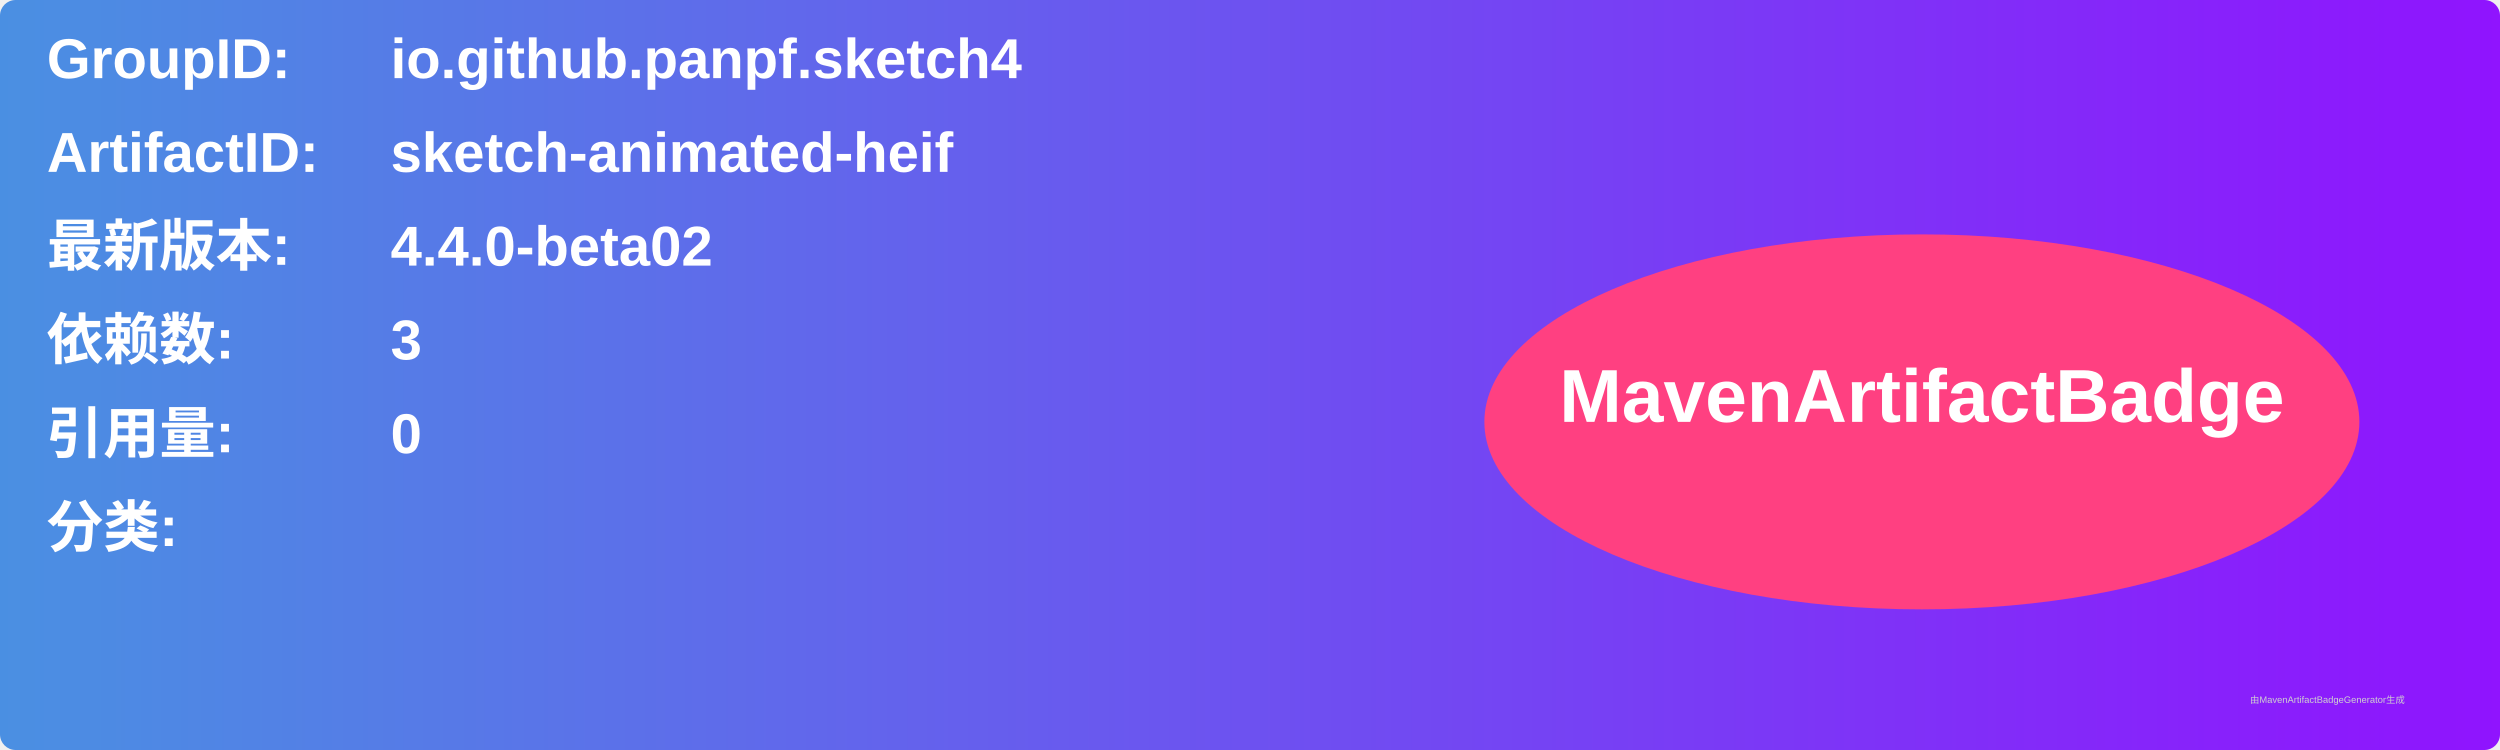
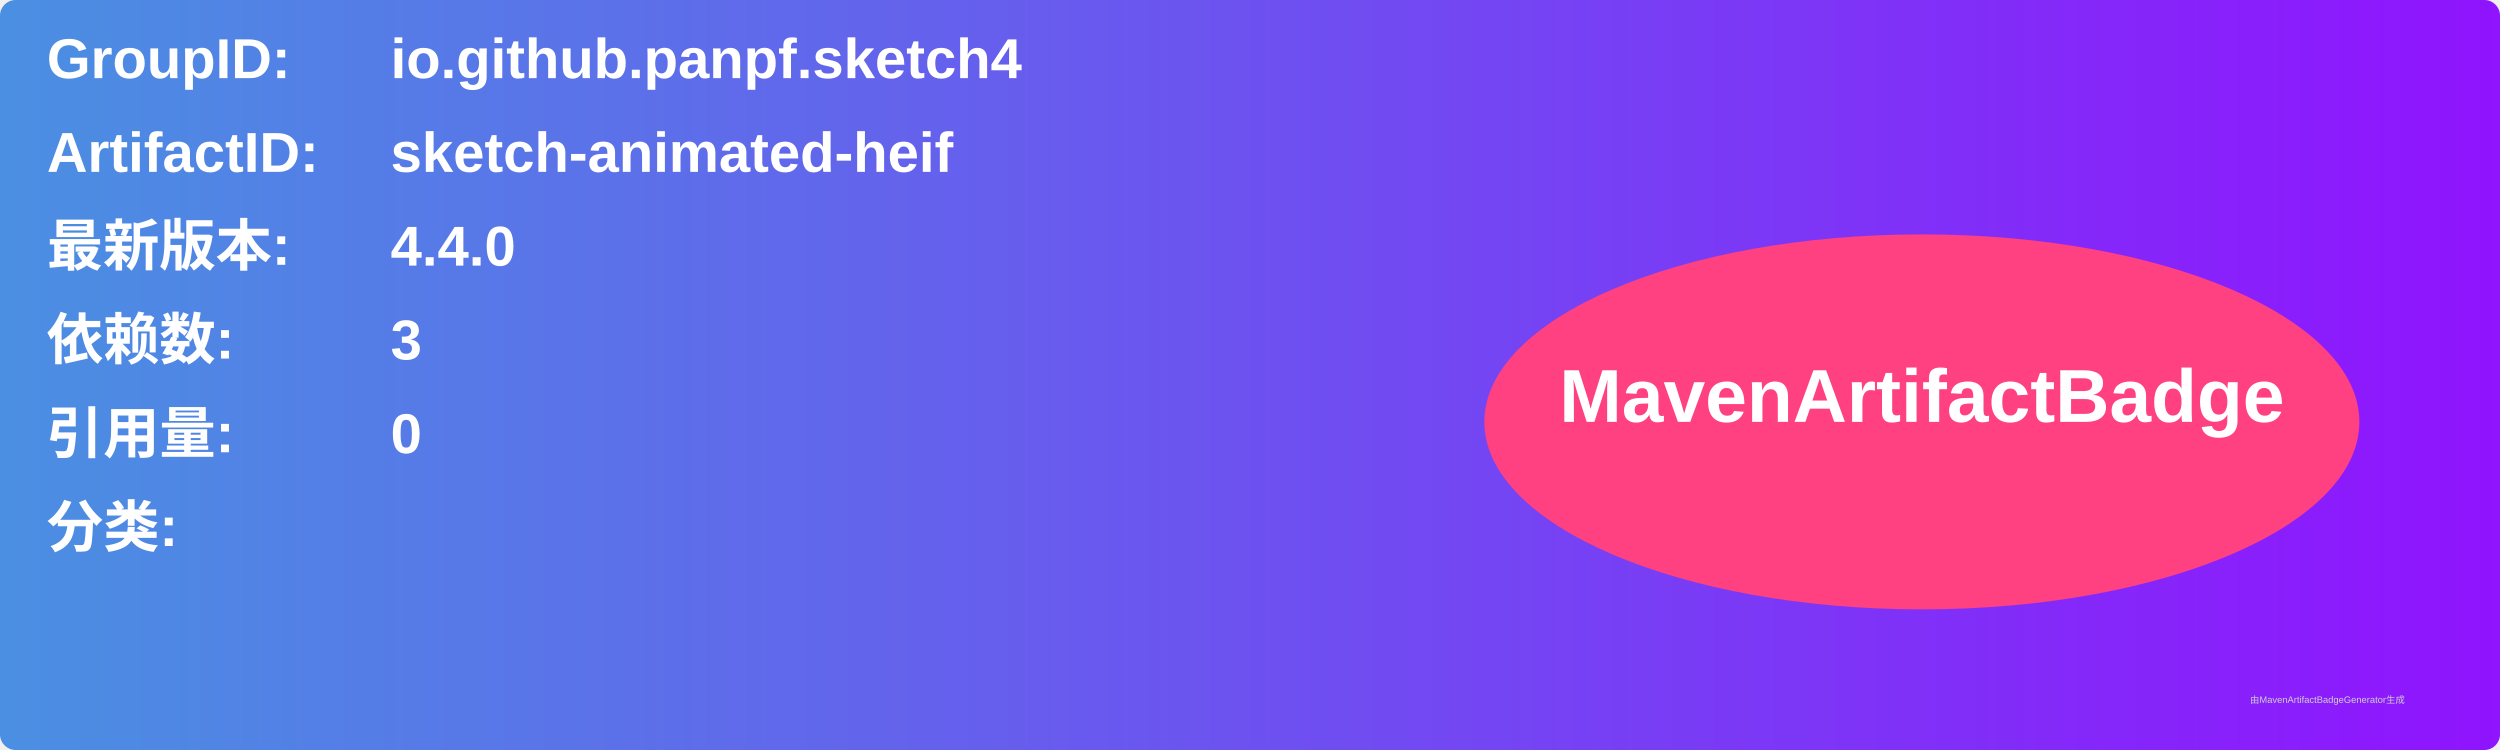
<svg xmlns="http://www.w3.org/2000/svg" width="800" height="240" viewBox="0 0 800 240">
  <linearGradient id="grad" x1="0%" y1="0%" x2="100%" y2="0%">
    <stop offset="0%" stop-color="#4a90e2" />
    <stop offset="100%" stop-color="#9013fe" />
  </linearGradient>
  <rect width="100%" height="100%" rx="5" ry="5" fill="url(#grad)" />
  <g transform="translate(15, 15)">
    <text x="0" y="10" font-family="Arial" font-size="18" fill="white" font-weight="bold" width="260">GroupID:</text>
    <text x="110" y="10" font-family="Arial" font-size="18" fill="white" font-weight="bold" width="460">io.github.panpf.sketch4</text>
    <text x="0" y="40" font-family="Arial" font-size="18" fill="white" font-weight="bold" width="260">ArtifactID:</text>
    <text x="110" y="40" font-family="Arial" font-size="18" fill="white" font-weight="bold" width="460">sketch-animated-heif</text>
    <text x="0" y="70" font-family="Arial" font-size="18" fill="white" font-weight="bold">最新版本:</text>
    <text x="110" y="70" font-family="Arial" font-size="18" fill="white" font-weight="bold">
-       <tspan font-weight="bold">4.4.0-beta02</tspan>
+       <tspan font-weight="bold">4.4.0</tspan>
    </text>
    <text x="0" y="100" font-family="Arial" font-size="18" fill="white" font-weight="bold">依赖数: </text>
    <text x="110" y="100" font-family="Arial" font-size="18" fill="white">
      <tspan font-weight="bold">3</tspan>
    </text>
    <text x="0" y="130" font-family="Arial" font-size="18" fill="white" font-weight="bold">引用量: </text>
    <text x="110" y="130" font-family="Arial" font-size="18" fill="white">
      <tspan font-weight="bold">0</tspan>
    </text>
    <text x="0" y="160" font-family="Arial" font-size="18" fill="white" font-weight="bold">分类:</text>
    <text x="10" y="190" font-family="Arial" font-size="10" fill="white">
      <tspan font-weight="bold" />
    </text>
    <ellipse cx="600" cy="120" rx="140" ry="60" fill="#ff4081" />
    <text x="600" y="120" text-anchor="middle" font-family="Arial" font-size="24" fill="white" font-weight="bold">MavenArtifactBadge</text>
  </g>
  <text x="720" y="225" font-family="Arial" font-size="3" fill="#d0d0d0">由MavenArtifactBadgeGenerator生成</text>
</svg>
